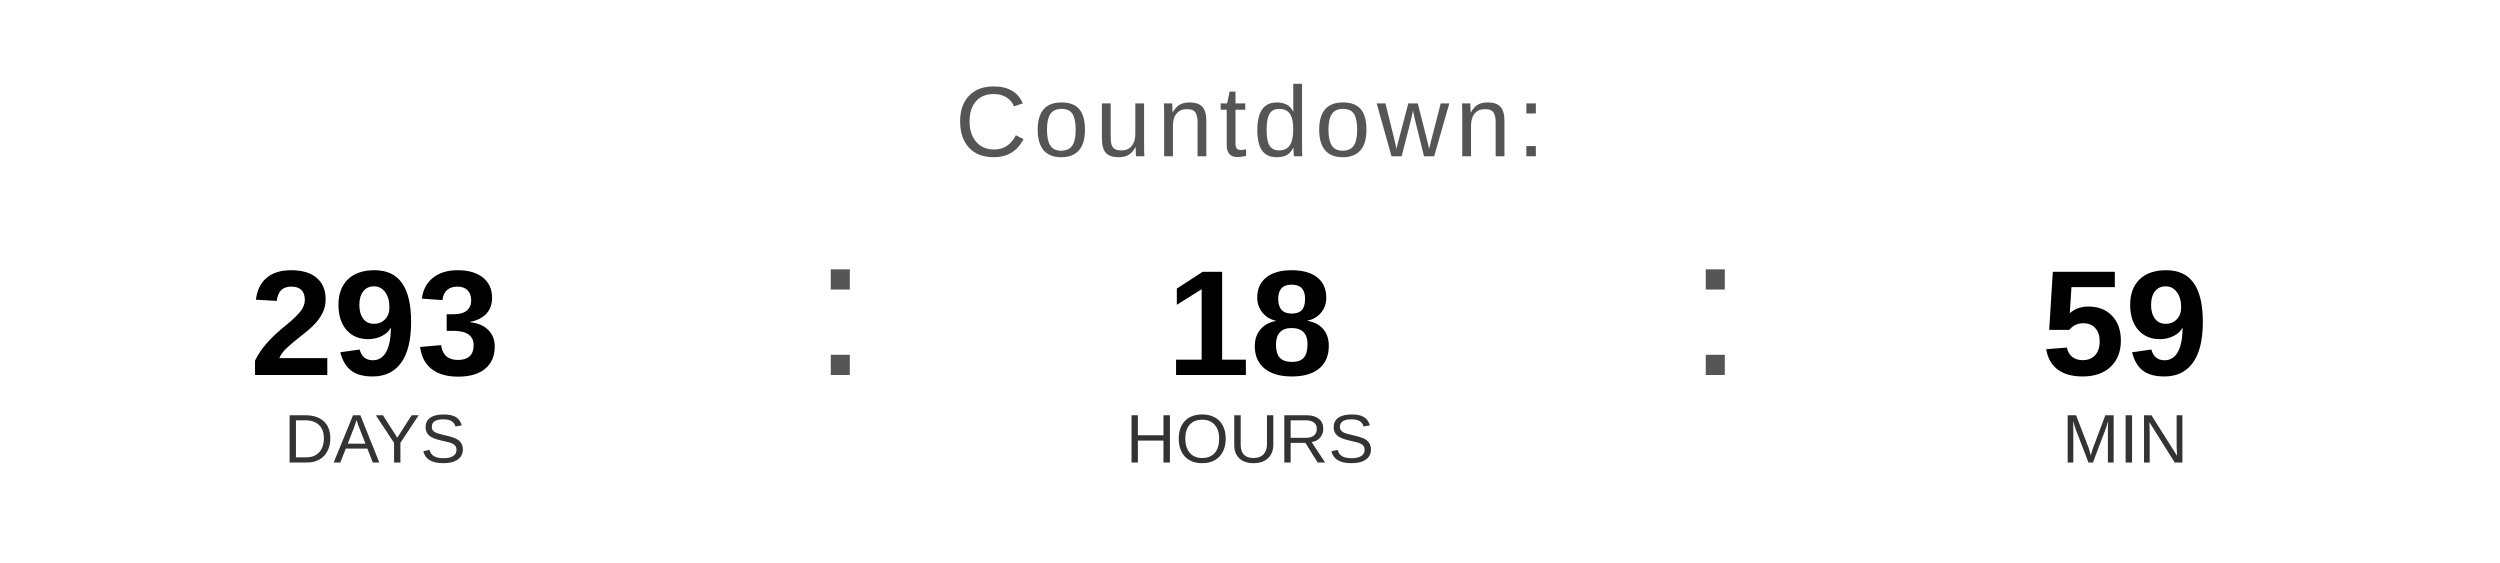
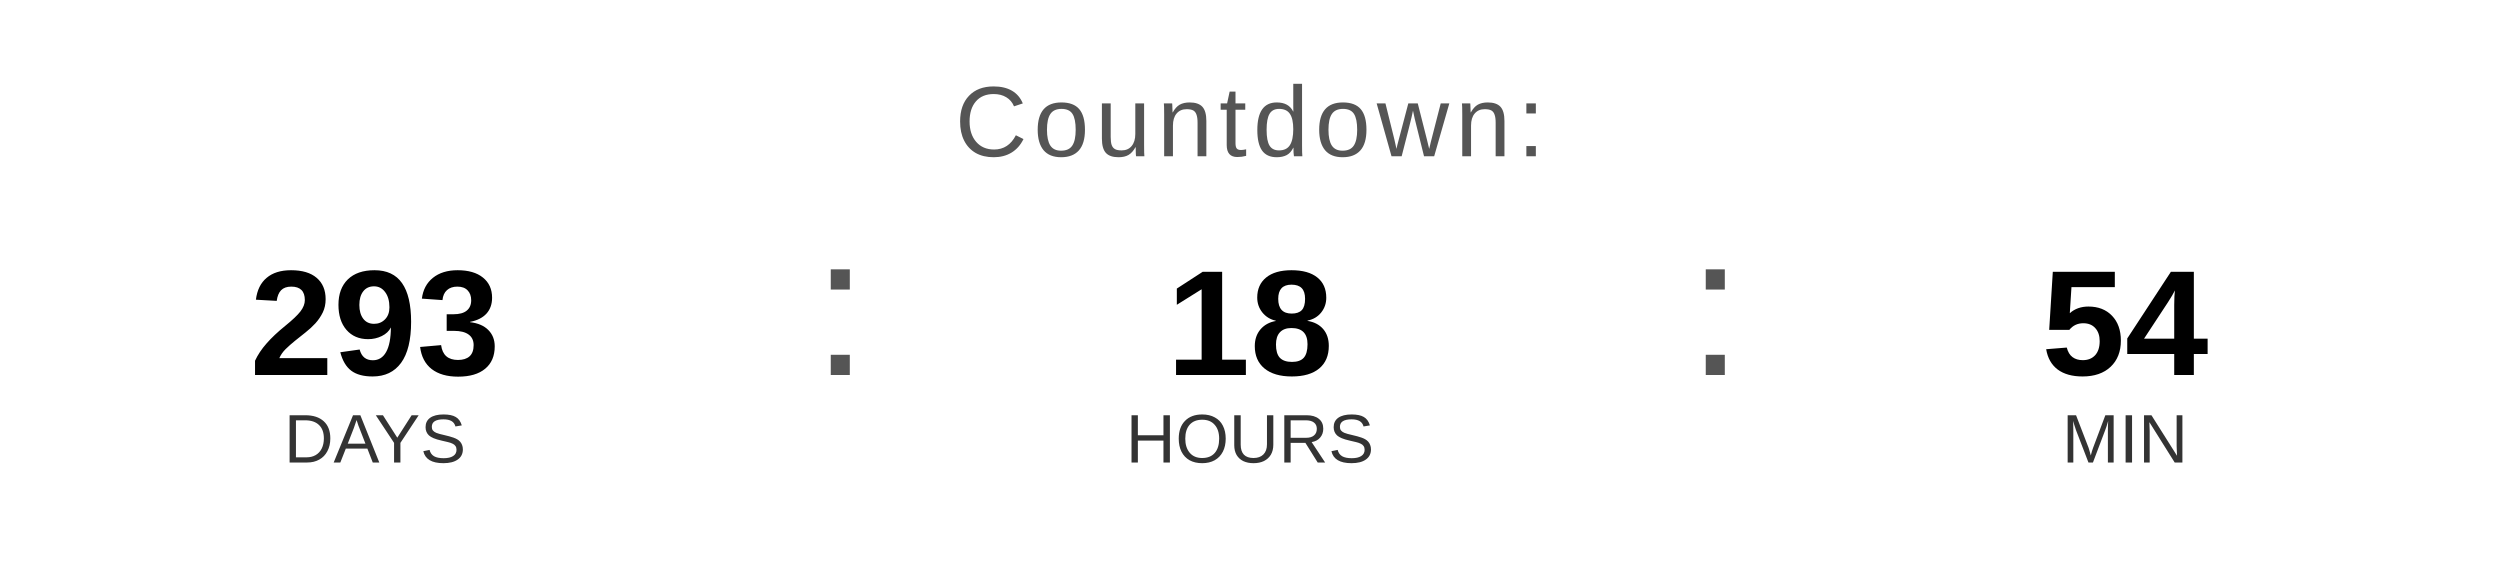
<svg xmlns="http://www.w3.org/2000/svg" width="400" height="90" viewBox="0 0 400 90">
  <text x="200" y="25" font-family="Arial, Helvetica, sans-serif" font-size="16" fill="#555555" text-anchor="middle" letter-spacing="1">
    Countdown:
  </text>
  <text x="60" y="60" font-family="Arial, Helvetica, sans-serif" font-size="24" font-weight="bold" fill="#000000" text-anchor="middle">293</text>
  <text x="60" y="74" font-family="Arial, Helvetica, sans-serif" font-size="11" fill="#333333" text-anchor="middle">DAYS</text>
  <text x="130" y="60" font-family="Arial, sans-serif" font-size="32" fill="#555555">:</text>
  <text x="200" y="60" font-family="Arial, Helvetica, sans-serif" font-size="24" font-weight="bold" fill="#000000" text-anchor="middle">18</text>
  <text x="200" y="74" font-family="Arial, Helvetica, sans-serif" font-size="11" fill="#333333" text-anchor="middle">HOURS</text>
  <text x="270" y="60" font-family="Arial, sans-serif" font-size="32" fill="#555555">:</text>
-   <text x="340" y="60" font-family="Arial, Helvetica, sans-serif" font-size="24" font-weight="bold" fill="#000000" text-anchor="middle">59</text>
+   <text x="340" y="60" font-family="Arial, Helvetica, sans-serif" font-size="24" font-weight="bold" fill="#000000" text-anchor="middle">54</text>
  <text x="340" y="74" font-family="Arial, Helvetica, sans-serif" font-size="11" fill="#333333" text-anchor="middle">MIN</text>
</svg>
